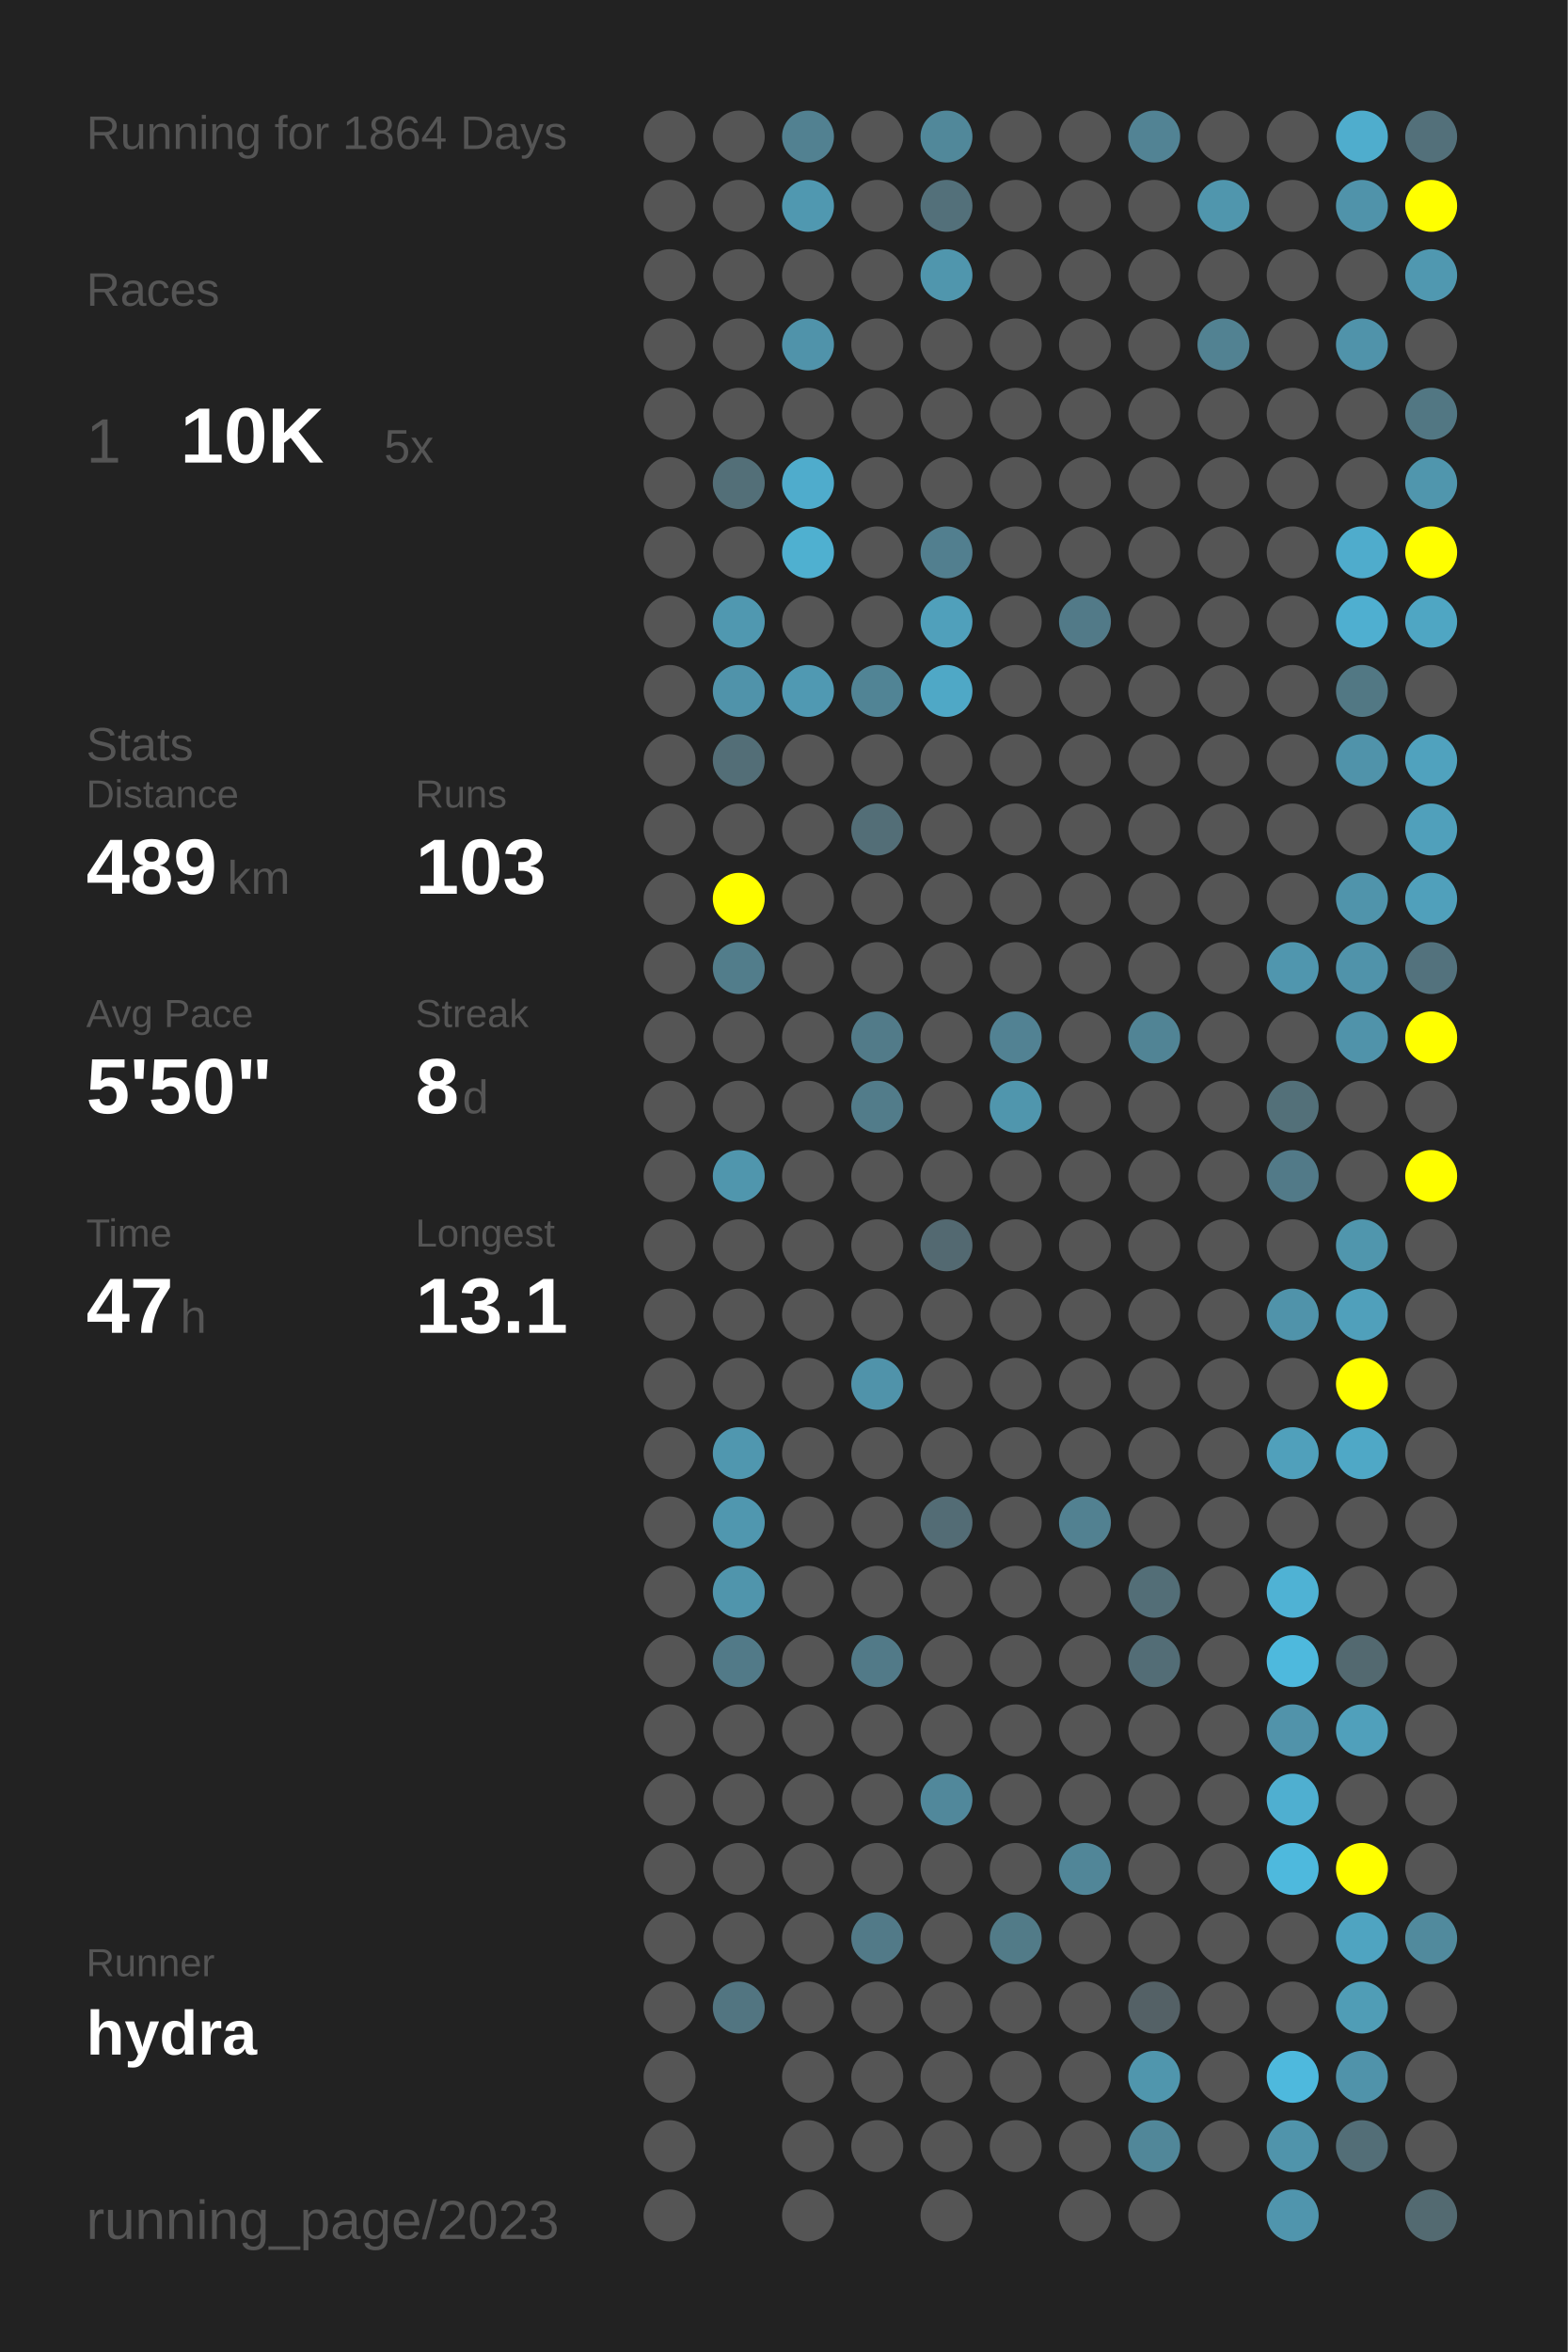
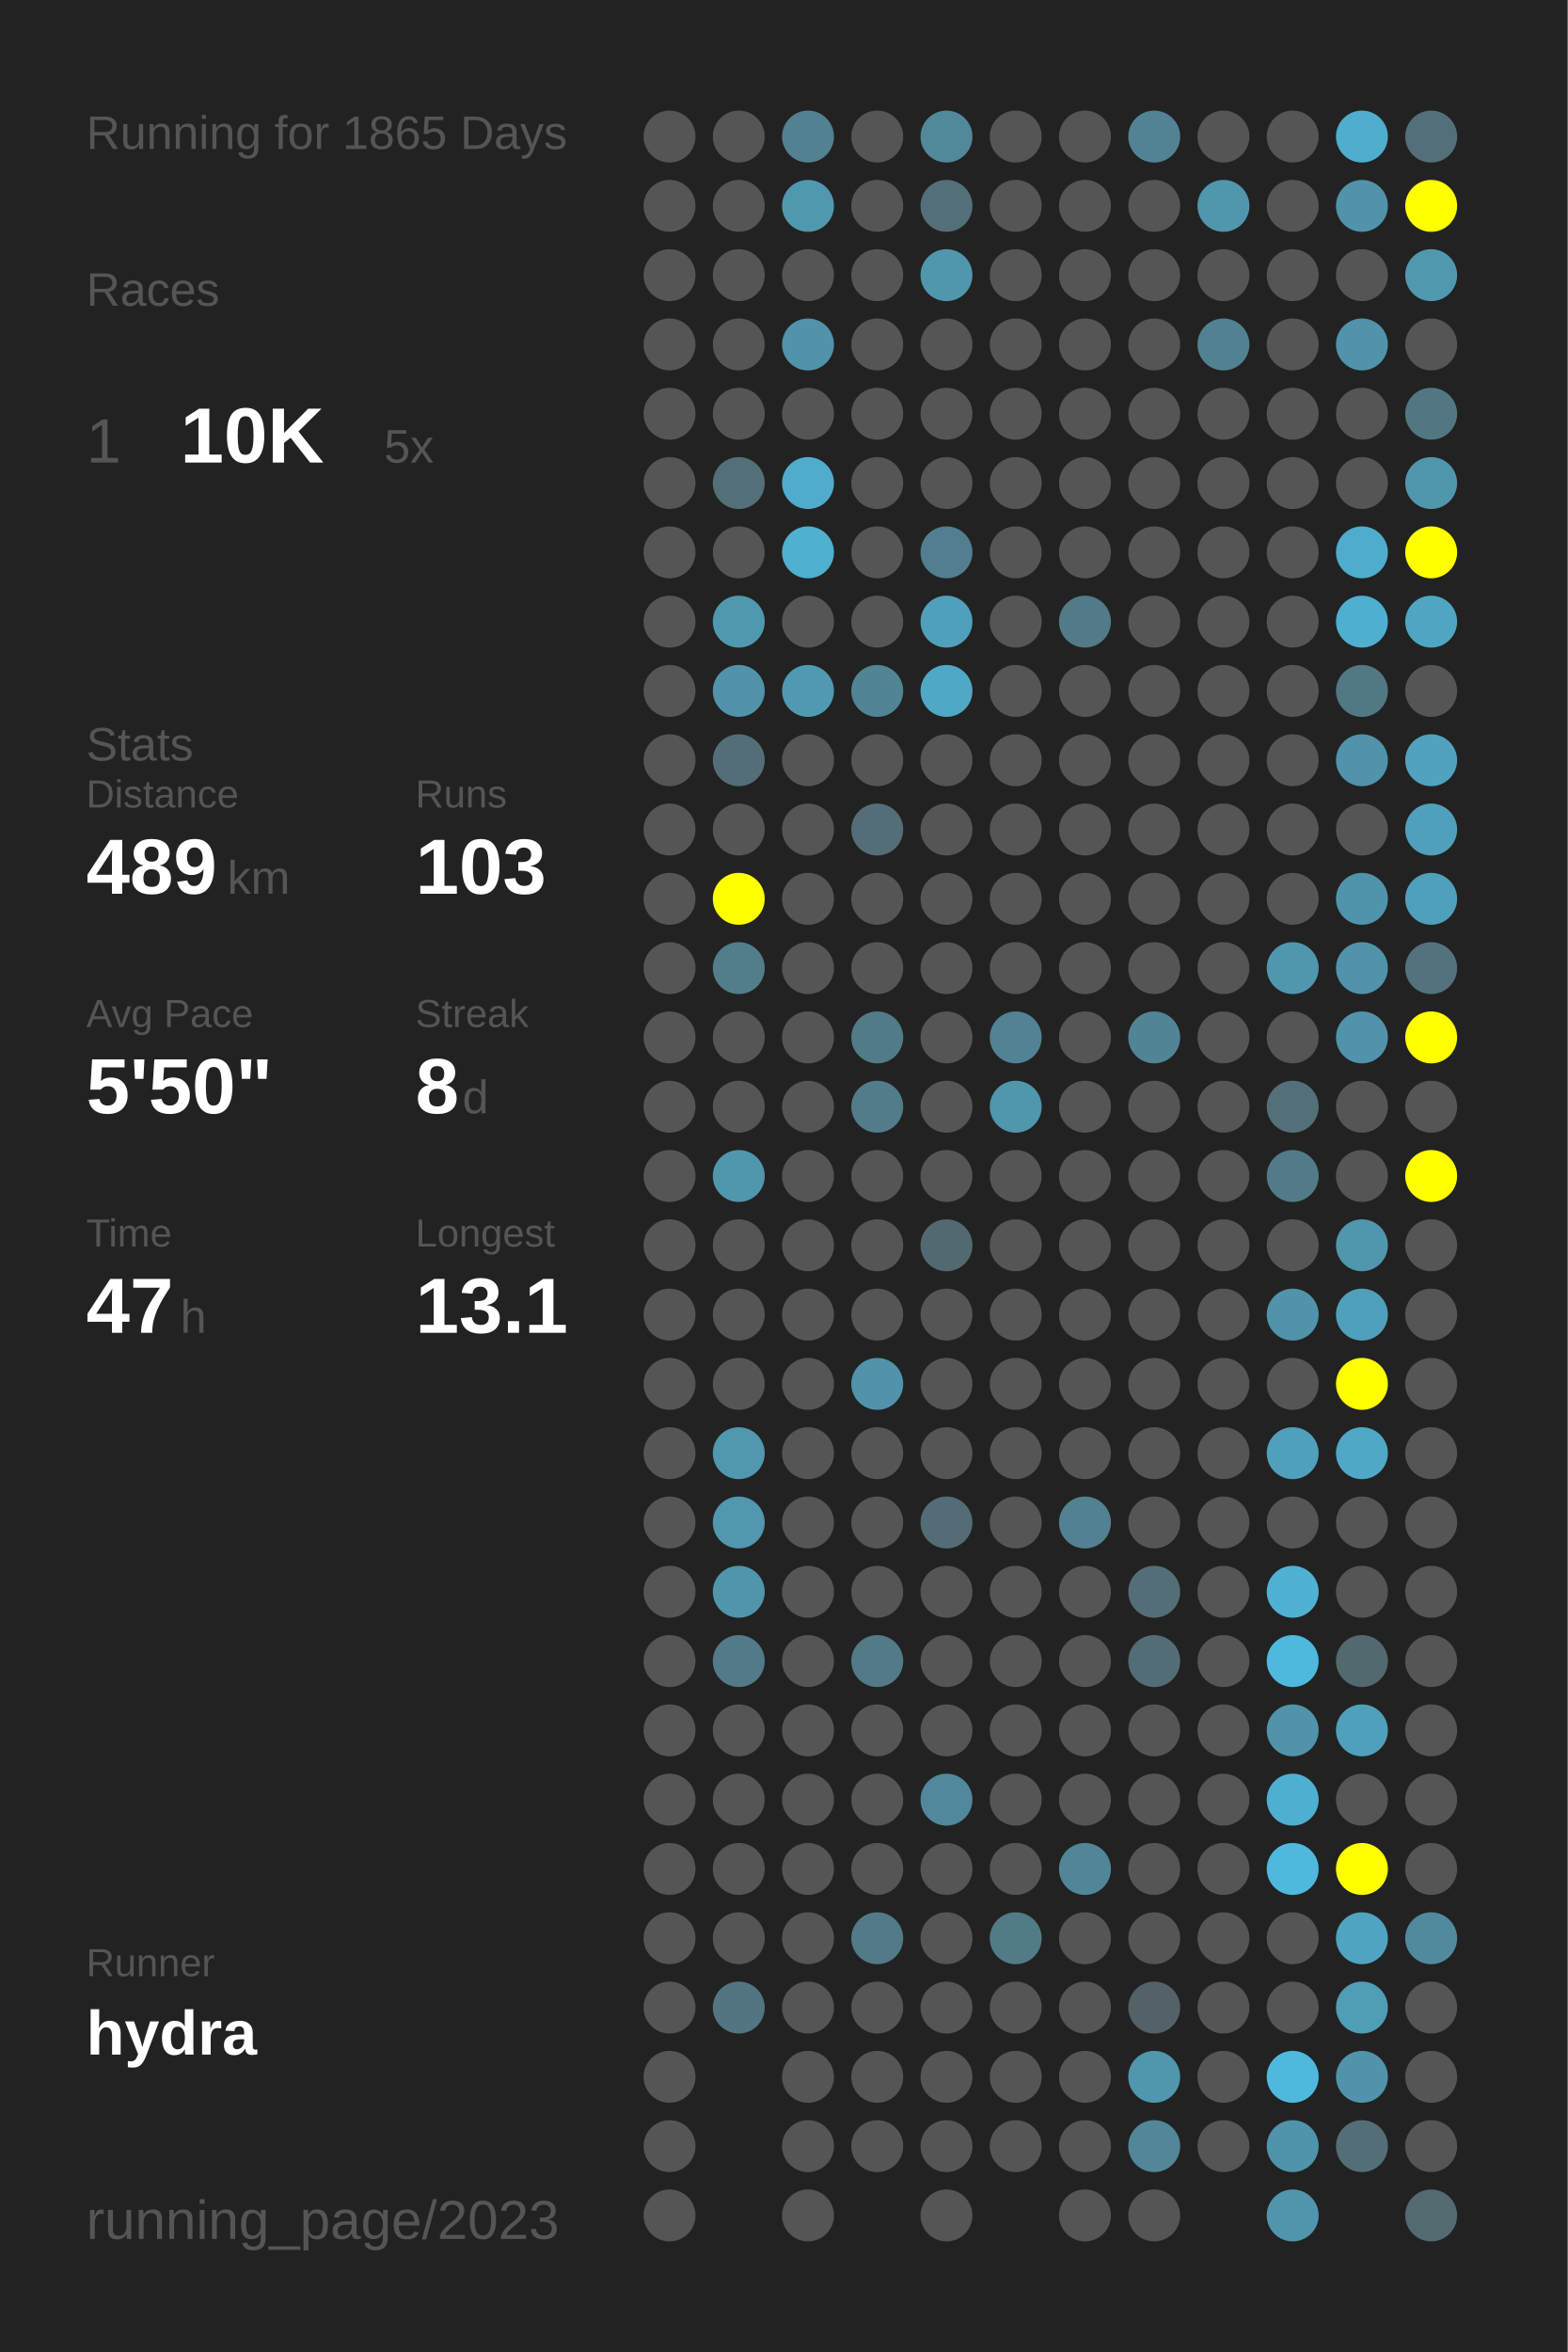
<svg xmlns="http://www.w3.org/2000/svg" baseProfile="full" height="300mm" version="1.1" viewBox="0,0,200,300" width="200mm">
  <defs />
  <rect fill="#222222" height="300" width="200" x="0" y="0" />
-   <text fill="#555555" style="font-size:6px; font-family:Arial;" x="11" y="19">Running for 1864 Days</text>
+   <text fill="#555555" style="font-size:6px; font-family:Arial;" x="11" y="19">Running for 1865 Days</text>
  <text fill="#555555" style="font-size:6px; font-family:Arial;" x="11" y="39">Races</text>
  <text fill="#555555" style="font-size:8px; font-family:Arial;" x="11" y="59">1</text>
  <text fill="#FFFFFF" style="font-size:10px; font-family:Arial; font-weight:bold;" x="23" y="59">10K</text>
  <text fill="#555555" style="font-size:6px; font-family:Arial;" x="49" y="59">5x</text>
  <text fill="#555555" style="font-size:6px; font-family:Arial;" x="11" y="97">Stats</text>
  <text fill="#555555" style="font-size:5px; font-family:Arial;" x="11" y="103">Distance</text>
  <text fill="#FFFFFF" style="font-size:10px; font-family:Arial; font-weight:bold;" x="11" y="114">489</text>
  <text fill="#555555" style="font-size:6px; font-family:Arial;" x="29" y="114">km</text>
  <text fill="#555555" style="font-size:5px; font-family:Arial;" x="53" y="103">Runs</text>
  <text fill="#FFFFFF" style="font-size:10px; font-family:Arial; font-weight:bold;" x="53" y="114">103</text>
  <text fill="#555555" style="font-size:5px; font-family:Arial;" x="11" y="131">Avg Pace</text>
  <text fill="#FFFFFF" style="font-size:10px; font-family:Arial; font-weight:bold;" x="11" y="142">5'50"</text>
  <text fill="#555555" style="font-size:5px; font-family:Arial;" x="53" y="131">Streak</text>
  <text fill="#FFFFFF" style="font-size:10px; font-family:Arial; font-weight:bold;" x="53" y="142">8</text>
  <text fill="#555555" style="font-size:6px; font-family:Arial;" x="59" y="142">d</text>
  <text fill="#555555" style="font-size:5px; font-family:Arial;" x="11" y="159">Time</text>
  <text fill="#FFFFFF" style="font-size:10px; font-family:Arial; font-weight:bold;" x="11" y="170">47</text>
  <text fill="#555555" style="font-size:6px; font-family:Arial;" x="23" y="170">h</text>
  <text fill="#555555" style="font-size:5px; font-family:Arial;" x="53" y="159">Longest</text>
  <text fill="#FFFFFF" style="font-size:10px; font-family:Arial; font-weight:bold;" x="53" y="170">13.1</text>
  <text fill="#555555" style="font-size:5px; font-family:Arial;" x="11" y="252.065">Runner</text>
  <text fill="#FFFFFF" style="font-size:8px; font-family:Arial; font-weight:bold;" x="11" y="262.065">hydra</text>
  <text fill="#555555" style="font-size:7px; font-family:Arial;" x="11" y="285.581">running_page/2023</text>
  <circle cx="85.417" cy="17.419" fill="#555555" r="3.312" />
  <circle cx="85.417" cy="26.258" fill="#555555" r="3.312" />
  <circle cx="85.417" cy="35.097" fill="#555555" r="3.312" />
  <circle cx="85.417" cy="43.935" fill="#555555" r="3.312" />
  <circle cx="85.417" cy="52.774" fill="#555555" r="3.312" />
  <circle cx="85.417" cy="61.613" fill="#555555" r="3.312" />
  <circle cx="85.417" cy="70.452" fill="#555555" r="3.312" />
  <circle cx="85.417" cy="79.29" fill="#555555" r="3.312" />
  <circle cx="85.417" cy="88.129" fill="#555555" r="3.312" />
  <circle cx="85.417" cy="96.968" fill="#555555" r="3.312" />
  <circle cx="85.417" cy="105.806" fill="#555555" r="3.312" />
  <circle cx="85.417" cy="114.645" fill="#555555" r="3.312" />
  <circle cx="85.417" cy="123.484" fill="#555555" r="3.312" />
  <circle cx="85.417" cy="132.323" fill="#555555" r="3.312" />
  <circle cx="85.417" cy="141.161" fill="#555555" r="3.312" />
  <circle cx="85.417" cy="150" fill="#555555" r="3.312" />
  <circle cx="85.417" cy="158.839" fill="#555555" r="3.312" />
  <circle cx="85.417" cy="167.677" fill="#555555" r="3.312" />
  <circle cx="85.417" cy="176.516" fill="#555555" r="3.312" />
  <circle cx="85.417" cy="185.355" fill="#555555" r="3.312" />
  <circle cx="85.417" cy="194.194" fill="#555555" r="3.312" />
  <circle cx="85.417" cy="203.032" fill="#555555" r="3.312" />
  <circle cx="85.417" cy="211.871" fill="#555555" r="3.312" />
  <circle cx="85.417" cy="220.71" fill="#555555" r="3.312" />
  <circle cx="85.417" cy="229.548" fill="#555555" r="3.312" />
  <circle cx="85.417" cy="238.387" fill="#555555" r="3.312" />
  <circle cx="85.417" cy="247.226" fill="#555555" r="3.312" />
  <circle cx="85.417" cy="256.065" fill="#555555" r="3.312" />
  <circle cx="85.417" cy="264.903" fill="#555555" r="3.312" />
  <circle cx="85.417" cy="273.742" fill="#555555" r="3.312" />
  <circle cx="85.417" cy="282.581" fill="#555555" r="3.312" />
  <circle cx="94.25" cy="17.419" fill="#555555" r="3.312" />
  <circle cx="94.25" cy="26.258" fill="#555555" r="3.312" />
  <circle cx="94.25" cy="35.097" fill="#555555" r="3.312" />
  <circle cx="94.25" cy="43.935" fill="#555555" r="3.312" />
  <circle cx="94.25" cy="52.774" fill="#555555" r="3.312" />
  <circle cx="94.25" cy="61.613" fill="#536f78" r="3.312" />
  <circle cx="94.25" cy="70.452" fill="#555555" r="3.312" />
  <circle cx="94.25" cy="79.29" fill="#5098b0" r="3.312" />
  <circle cx="94.25" cy="88.129" fill="#5093aa" r="3.312" />
  <circle cx="94.25" cy="96.968" fill="#536e77" r="3.312" />
  <circle cx="94.25" cy="105.806" fill="#555555" r="3.312" />
  <circle cx="94.25" cy="114.645" fill="#FFFF00" r="3.312" />
  <circle cx="94.25" cy="123.484" fill="#527d8b" r="3.312" />
  <circle cx="94.25" cy="132.323" fill="#555555" r="3.312" />
  <circle cx="94.25" cy="141.161" fill="#555555" r="3.312" />
  <circle cx="94.25" cy="150" fill="#5096ad" r="3.312" />
  <circle cx="94.25" cy="158.839" fill="#555555" r="3.312" />
  <circle cx="94.25" cy="167.677" fill="#555555" r="3.312" />
  <circle cx="94.25" cy="176.516" fill="#555555" r="3.312" />
  <circle cx="94.25" cy="185.355" fill="#5097af" r="3.312" />
  <circle cx="94.25" cy="194.194" fill="#5097af" r="3.312" />
  <circle cx="94.25" cy="203.032" fill="#5095ac" r="3.312" />
  <circle cx="94.25" cy="211.871" fill="#527a88" r="3.312" />
  <circle cx="94.25" cy="220.71" fill="#555555" r="3.312" />
  <circle cx="94.25" cy="229.548" fill="#555555" r="3.312" />
  <circle cx="94.25" cy="238.387" fill="#555555" r="3.312" />
  <circle cx="94.25" cy="247.226" fill="#555555" r="3.312" />
  <circle cx="94.25" cy="256.065" fill="#527581" r="3.312" />
  <circle cx="103.083" cy="17.419" fill="#528191" r="3.312" />
  <circle cx="103.083" cy="26.258" fill="#5098b0" r="3.312" />
  <circle cx="103.083" cy="35.097" fill="#555555" r="3.312" />
  <circle cx="103.083" cy="43.935" fill="#5093aa" r="3.312" />
  <circle cx="103.083" cy="52.774" fill="#555555" r="3.312" />
  <circle cx="103.083" cy="61.613" fill="#4faccc" r="3.312" />
  <circle cx="103.083" cy="70.452" fill="#4fb0d0" r="3.312" />
  <circle cx="103.083" cy="79.29" fill="#555555" r="3.312" />
  <circle cx="103.083" cy="88.129" fill="#5099b2" r="3.312" />
  <circle cx="103.083" cy="96.968" fill="#555555" r="3.312" />
  <circle cx="103.083" cy="105.806" fill="#555555" r="3.312" />
  <circle cx="103.083" cy="114.645" fill="#555555" r="3.312" />
  <circle cx="103.083" cy="123.484" fill="#555555" r="3.312" />
  <circle cx="103.083" cy="132.323" fill="#555555" r="3.312" />
  <circle cx="103.083" cy="141.161" fill="#555555" r="3.312" />
  <circle cx="103.083" cy="150" fill="#555555" r="3.312" />
  <circle cx="103.083" cy="158.839" fill="#555555" r="3.312" />
  <circle cx="103.083" cy="167.677" fill="#555555" r="3.312" />
  <circle cx="103.083" cy="176.516" fill="#555555" r="3.312" />
  <circle cx="103.083" cy="185.355" fill="#555555" r="3.312" />
  <circle cx="103.083" cy="194.194" fill="#555555" r="3.312" />
  <circle cx="103.083" cy="203.032" fill="#555555" r="3.312" />
  <circle cx="103.083" cy="211.871" fill="#555555" r="3.312" />
  <circle cx="103.083" cy="220.71" fill="#555555" r="3.312" />
  <circle cx="103.083" cy="229.548" fill="#555555" r="3.312" />
  <circle cx="103.083" cy="238.387" fill="#555555" r="3.312" />
  <circle cx="103.083" cy="247.226" fill="#555555" r="3.312" />
  <circle cx="103.083" cy="256.065" fill="#555555" r="3.312" />
  <circle cx="103.083" cy="264.903" fill="#555555" r="3.312" />
  <circle cx="103.083" cy="273.742" fill="#555555" r="3.312" />
  <circle cx="103.083" cy="282.581" fill="#555555" r="3.312" />
  <circle cx="111.917" cy="17.419" fill="#555555" r="3.312" />
  <circle cx="111.917" cy="26.258" fill="#555555" r="3.312" />
  <circle cx="111.917" cy="35.097" fill="#555555" r="3.312" />
  <circle cx="111.917" cy="43.935" fill="#555555" r="3.312" />
  <circle cx="111.917" cy="52.774" fill="#555555" r="3.312" />
  <circle cx="111.917" cy="61.613" fill="#555555" r="3.312" />
  <circle cx="111.917" cy="70.452" fill="#555555" r="3.312" />
  <circle cx="111.917" cy="79.29" fill="#555555" r="3.312" />
  <circle cx="111.917" cy="88.129" fill="#518495" r="3.312" />
  <circle cx="111.917" cy="96.968" fill="#555555" r="3.312" />
  <circle cx="111.917" cy="105.806" fill="#536e77" r="3.312" />
  <circle cx="111.917" cy="114.645" fill="#555555" r="3.312" />
  <circle cx="111.917" cy="123.484" fill="#555555" r="3.312" />
  <circle cx="111.917" cy="132.323" fill="#527b89" r="3.312" />
  <circle cx="111.917" cy="141.161" fill="#527c8a" r="3.312" />
  <circle cx="111.917" cy="150" fill="#555555" r="3.312" />
  <circle cx="111.917" cy="158.839" fill="#555555" r="3.312" />
  <circle cx="111.917" cy="167.677" fill="#555555" r="3.312" />
  <circle cx="111.917" cy="176.516" fill="#5093aa" r="3.312" />
  <circle cx="111.917" cy="185.355" fill="#555555" r="3.312" />
  <circle cx="111.917" cy="194.194" fill="#555555" r="3.312" />
  <circle cx="111.917" cy="203.032" fill="#555555" r="3.312" />
  <circle cx="111.917" cy="211.871" fill="#527a88" r="3.312" />
  <circle cx="111.917" cy="220.71" fill="#555555" r="3.312" />
  <circle cx="111.917" cy="229.548" fill="#555555" r="3.312" />
  <circle cx="111.917" cy="238.387" fill="#555555" r="3.312" />
  <circle cx="111.917" cy="247.226" fill="#527a88" r="3.312" />
  <circle cx="111.917" cy="256.065" fill="#555555" r="3.312" />
  <circle cx="111.917" cy="264.903" fill="#555555" r="3.312" />
  <circle cx="111.917" cy="273.742" fill="#555555" r="3.312" />
  <circle cx="120.75" cy="17.419" fill="#51889a" r="3.312" />
  <circle cx="120.75" cy="26.258" fill="#53707a" r="3.312" />
  <circle cx="120.75" cy="35.097" fill="#5096ad" r="3.312" />
  <circle cx="120.75" cy="43.935" fill="#555555" r="3.312" />
  <circle cx="120.75" cy="52.774" fill="#555555" r="3.312" />
  <circle cx="120.75" cy="61.613" fill="#555555" r="3.312" />
  <circle cx="120.75" cy="70.452" fill="#527f8f" r="3.312" />
  <circle cx="120.75" cy="79.29" fill="#50a0bb" r="3.312" />
  <circle cx="120.75" cy="88.129" fill="#4fa8c6" r="3.312" />
  <circle cx="120.75" cy="96.968" fill="#555555" r="3.312" />
  <circle cx="120.75" cy="105.806" fill="#555555" r="3.312" />
  <circle cx="120.75" cy="114.645" fill="#555555" r="3.312" />
  <circle cx="120.75" cy="123.484" fill="#555555" r="3.312" />
  <circle cx="120.75" cy="132.323" fill="#555555" r="3.312" />
  <circle cx="120.75" cy="141.161" fill="#555555" r="3.312" />
  <circle cx="120.75" cy="150" fill="#555555" r="3.312" />
  <circle cx="120.75" cy="158.839" fill="#536971" r="3.312" />
  <circle cx="120.75" cy="167.677" fill="#555555" r="3.312" />
  <circle cx="120.75" cy="176.516" fill="#555555" r="3.312" />
  <circle cx="120.75" cy="185.355" fill="#555555" r="3.312" />
  <circle cx="120.75" cy="194.194" fill="#536c75" r="3.312" />
  <circle cx="120.75" cy="203.032" fill="#555555" r="3.312" />
  <circle cx="120.75" cy="211.871" fill="#555555" r="3.312" />
  <circle cx="120.75" cy="220.71" fill="#555555" r="3.312" />
  <circle cx="120.75" cy="229.548" fill="#51889b" r="3.312" />
  <circle cx="120.75" cy="238.387" fill="#555555" r="3.312" />
  <circle cx="120.75" cy="247.226" fill="#555555" r="3.312" />
  <circle cx="120.75" cy="256.065" fill="#555555" r="3.312" />
  <circle cx="120.75" cy="264.903" fill="#555555" r="3.312" />
  <circle cx="120.75" cy="273.742" fill="#555555" r="3.312" />
  <circle cx="120.75" cy="282.581" fill="#555555" r="3.312" />
  <circle cx="129.583" cy="17.419" fill="#555555" r="3.312" />
  <circle cx="129.583" cy="26.258" fill="#555555" r="3.312" />
  <circle cx="129.583" cy="35.097" fill="#555555" r="3.312" />
  <circle cx="129.583" cy="43.935" fill="#555555" r="3.312" />
  <circle cx="129.583" cy="52.774" fill="#555555" r="3.312" />
  <circle cx="129.583" cy="61.613" fill="#555555" r="3.312" />
  <circle cx="129.583" cy="70.452" fill="#555555" r="3.312" />
  <circle cx="129.583" cy="79.29" fill="#555555" r="3.312" />
  <circle cx="129.583" cy="88.129" fill="#555555" r="3.312" />
  <circle cx="129.583" cy="96.968" fill="#555555" r="3.312" />
  <circle cx="129.583" cy="105.806" fill="#555555" r="3.312" />
  <circle cx="129.583" cy="114.645" fill="#555555" r="3.312" />
  <circle cx="129.583" cy="123.484" fill="#555555" r="3.312" />
  <circle cx="129.583" cy="132.323" fill="#528293" r="3.312" />
  <circle cx="129.583" cy="141.161" fill="#5096ad" r="3.312" />
  <circle cx="129.583" cy="150" fill="#555555" r="3.312" />
  <circle cx="129.583" cy="158.839" fill="#555555" r="3.312" />
  <circle cx="129.583" cy="167.677" fill="#555555" r="3.312" />
  <circle cx="129.583" cy="176.516" fill="#555555" r="3.312" />
  <circle cx="129.583" cy="185.355" fill="#555555" r="3.312" />
  <circle cx="129.583" cy="194.194" fill="#555555" r="3.312" />
  <circle cx="129.583" cy="203.032" fill="#555555" r="3.312" />
  <circle cx="129.583" cy="211.871" fill="#555555" r="3.312" />
  <circle cx="129.583" cy="220.71" fill="#555555" r="3.312" />
  <circle cx="129.583" cy="229.548" fill="#555555" r="3.312" />
  <circle cx="129.583" cy="238.387" fill="#555555" r="3.312" />
  <circle cx="129.583" cy="247.226" fill="#527b88" r="3.312" />
  <circle cx="129.583" cy="256.065" fill="#555555" r="3.312" />
  <circle cx="129.583" cy="264.903" fill="#555555" r="3.312" />
  <circle cx="129.583" cy="273.742" fill="#555555" r="3.312" />
  <circle cx="138.417" cy="17.419" fill="#555555" r="3.312" />
  <circle cx="138.417" cy="26.258" fill="#555555" r="3.312" />
  <circle cx="138.417" cy="35.097" fill="#555555" r="3.312" />
  <circle cx="138.417" cy="43.935" fill="#555555" r="3.312" />
  <circle cx="138.417" cy="52.774" fill="#555555" r="3.312" />
  <circle cx="138.417" cy="61.613" fill="#555555" r="3.312" />
  <circle cx="138.417" cy="70.452" fill="#555555" r="3.312" />
  <circle cx="138.417" cy="79.29" fill="#527a88" r="3.312" />
  <circle cx="138.417" cy="88.129" fill="#555555" r="3.312" />
  <circle cx="138.417" cy="96.968" fill="#555555" r="3.312" />
  <circle cx="138.417" cy="105.806" fill="#555555" r="3.312" />
  <circle cx="138.417" cy="114.645" fill="#555555" r="3.312" />
  <circle cx="138.417" cy="123.484" fill="#555555" r="3.312" />
  <circle cx="138.417" cy="132.323" fill="#555555" r="3.312" />
  <circle cx="138.417" cy="141.161" fill="#555555" r="3.312" />
  <circle cx="138.417" cy="150" fill="#555555" r="3.312" />
  <circle cx="138.417" cy="158.839" fill="#555555" r="3.312" />
  <circle cx="138.417" cy="167.677" fill="#555555" r="3.312" />
  <circle cx="138.417" cy="176.516" fill="#555555" r="3.312" />
  <circle cx="138.417" cy="185.355" fill="#555555" r="3.312" />
  <circle cx="138.417" cy="194.194" fill="#528191" r="3.312" />
  <circle cx="138.417" cy="203.032" fill="#555555" r="3.312" />
  <circle cx="138.417" cy="211.871" fill="#555555" r="3.312" />
  <circle cx="138.417" cy="220.71" fill="#555555" r="3.312" />
  <circle cx="138.417" cy="229.548" fill="#555555" r="3.312" />
  <circle cx="138.417" cy="238.387" fill="#518698" r="3.312" />
  <circle cx="138.417" cy="247.226" fill="#555555" r="3.312" />
  <circle cx="138.417" cy="256.065" fill="#555555" r="3.312" />
  <circle cx="138.417" cy="264.903" fill="#555555" r="3.312" />
  <circle cx="138.417" cy="273.742" fill="#555555" r="3.312" />
  <circle cx="138.417" cy="282.581" fill="#555555" r="3.312" />
  <circle cx="147.25" cy="17.419" fill="#528394" r="3.312" />
  <circle cx="147.25" cy="26.258" fill="#555555" r="3.312" />
  <circle cx="147.25" cy="35.097" fill="#555555" r="3.312" />
  <circle cx="147.25" cy="43.935" fill="#555555" r="3.312" />
  <circle cx="147.25" cy="52.774" fill="#555555" r="3.312" />
  <circle cx="147.25" cy="61.613" fill="#555555" r="3.312" />
  <circle cx="147.25" cy="70.452" fill="#555555" r="3.312" />
  <circle cx="147.25" cy="79.29" fill="#555555" r="3.312" />
  <circle cx="147.25" cy="88.129" fill="#555555" r="3.312" />
  <circle cx="147.25" cy="96.968" fill="#555555" r="3.312" />
  <circle cx="147.25" cy="105.806" fill="#555555" r="3.312" />
  <circle cx="147.25" cy="114.645" fill="#555555" r="3.312" />
  <circle cx="147.25" cy="123.484" fill="#555555" r="3.312" />
  <circle cx="147.25" cy="132.323" fill="#518495" r="3.312" />
  <circle cx="147.25" cy="141.161" fill="#555555" r="3.312" />
  <circle cx="147.25" cy="150" fill="#555555" r="3.312" />
  <circle cx="147.25" cy="158.839" fill="#555555" r="3.312" />
  <circle cx="147.25" cy="167.677" fill="#555555" r="3.312" />
  <circle cx="147.25" cy="176.516" fill="#555555" r="3.312" />
  <circle cx="147.25" cy="185.355" fill="#555555" r="3.312" />
  <circle cx="147.25" cy="194.194" fill="#555555" r="3.312" />
  <circle cx="147.25" cy="203.032" fill="#536e77" r="3.312" />
  <circle cx="147.25" cy="211.871" fill="#536d76" r="3.312" />
  <circle cx="147.25" cy="220.71" fill="#555555" r="3.312" />
  <circle cx="147.25" cy="229.548" fill="#555555" r="3.312" />
  <circle cx="147.25" cy="238.387" fill="#555555" r="3.312" />
  <circle cx="147.25" cy="247.226" fill="#555555" r="3.312" />
  <circle cx="147.25" cy="256.065" fill="#546166" r="3.312" />
  <circle cx="147.25" cy="264.903" fill="#5096ad" r="3.312" />
  <circle cx="147.25" cy="273.742" fill="#518799" r="3.312" />
  <circle cx="147.25" cy="282.581" fill="#555555" r="3.312" />
  <circle cx="156.083" cy="17.419" fill="#555555" r="3.312" />
  <circle cx="156.083" cy="26.258" fill="#5096ad" r="3.312" />
  <circle cx="156.083" cy="35.097" fill="#555555" r="3.312" />
  <circle cx="156.083" cy="43.935" fill="#528292" r="3.312" />
  <circle cx="156.083" cy="52.774" fill="#555555" r="3.312" />
  <circle cx="156.083" cy="61.613" fill="#555555" r="3.312" />
  <circle cx="156.083" cy="70.452" fill="#555555" r="3.312" />
  <circle cx="156.083" cy="79.29" fill="#555555" r="3.312" />
  <circle cx="156.083" cy="88.129" fill="#555555" r="3.312" />
  <circle cx="156.083" cy="96.968" fill="#555555" r="3.312" />
  <circle cx="156.083" cy="105.806" fill="#555555" r="3.312" />
  <circle cx="156.083" cy="114.645" fill="#555555" r="3.312" />
  <circle cx="156.083" cy="123.484" fill="#555555" r="3.312" />
  <circle cx="156.083" cy="132.323" fill="#555555" r="3.312" />
  <circle cx="156.083" cy="141.161" fill="#555555" r="3.312" />
  <circle cx="156.083" cy="150" fill="#555555" r="3.312" />
  <circle cx="156.083" cy="158.839" fill="#555555" r="3.312" />
  <circle cx="156.083" cy="167.677" fill="#555555" r="3.312" />
  <circle cx="156.083" cy="176.516" fill="#555555" r="3.312" />
  <circle cx="156.083" cy="185.355" fill="#555555" r="3.312" />
  <circle cx="156.083" cy="194.194" fill="#555555" r="3.312" />
  <circle cx="156.083" cy="203.032" fill="#555555" r="3.312" />
  <circle cx="156.083" cy="211.871" fill="#555555" r="3.312" />
  <circle cx="156.083" cy="220.71" fill="#555555" r="3.312" />
  <circle cx="156.083" cy="229.548" fill="#555555" r="3.312" />
  <circle cx="156.083" cy="238.387" fill="#555555" r="3.312" />
  <circle cx="156.083" cy="247.226" fill="#555555" r="3.312" />
  <circle cx="156.083" cy="256.065" fill="#555555" r="3.312" />
  <circle cx="156.083" cy="264.903" fill="#555555" r="3.312" />
  <circle cx="156.083" cy="273.742" fill="#555555" r="3.312" />
  <circle cx="164.917" cy="17.419" fill="#555555" r="3.312" />
  <circle cx="164.917" cy="26.258" fill="#555555" r="3.312" />
  <circle cx="164.917" cy="35.097" fill="#555555" r="3.312" />
  <circle cx="164.917" cy="43.935" fill="#555555" r="3.312" />
  <circle cx="164.917" cy="52.774" fill="#555555" r="3.312" />
  <circle cx="164.917" cy="61.613" fill="#555555" r="3.312" />
  <circle cx="164.917" cy="70.452" fill="#555555" r="3.312" />
  <circle cx="164.917" cy="79.29" fill="#555555" r="3.312" />
  <circle cx="164.917" cy="88.129" fill="#555555" r="3.312" />
  <circle cx="164.917" cy="96.968" fill="#555555" r="3.312" />
  <circle cx="164.917" cy="105.806" fill="#555555" r="3.312" />
  <circle cx="164.917" cy="114.645" fill="#555555" r="3.312" />
  <circle cx="164.917" cy="123.484" fill="#5096ae" r="3.312" />
  <circle cx="164.917" cy="132.323" fill="#555555" r="3.312" />
  <circle cx="164.917" cy="141.161" fill="#537079" r="3.312" />
  <circle cx="164.917" cy="150" fill="#527a88" r="3.312" />
  <circle cx="164.917" cy="158.839" fill="#555555" r="3.312" />
  <circle cx="164.917" cy="167.677" fill="#5093aa" r="3.312" />
  <circle cx="164.917" cy="176.516" fill="#555555" r="3.312" />
  <circle cx="164.917" cy="185.355" fill="#50a0bb" r="3.312" />
  <circle cx="164.917" cy="194.194" fill="#555555" r="3.312" />
  <circle cx="164.917" cy="203.032" fill="#4fb2d4" r="3.312" />
  <circle cx="164.917" cy="211.871" fill="#4eb9dd" r="3.312" />
  <circle cx="164.917" cy="220.71" fill="#5193aa" r="3.312" />
  <circle cx="164.917" cy="229.548" fill="#4fafd0" r="3.312" />
  <circle cx="164.917" cy="238.387" fill="#4eb9dd" r="3.312" />
  <circle cx="164.917" cy="247.226" fill="#555555" r="3.312" />
  <circle cx="164.917" cy="256.065" fill="#555555" r="3.312" />
  <circle cx="164.917" cy="264.903" fill="#4eb9dd" r="3.312" />
  <circle cx="164.917" cy="273.742" fill="#5094ab" r="3.312" />
  <circle cx="164.917" cy="282.581" fill="#5095ad" r="3.312" />
  <circle cx="173.75" cy="17.419" fill="#4fadcd" r="3.312" />
  <circle cx="173.75" cy="26.258" fill="#5093aa" r="3.312" />
  <circle cx="173.75" cy="35.097" fill="#555555" r="3.312" />
  <circle cx="173.75" cy="43.935" fill="#5093aa" r="3.312" />
  <circle cx="173.75" cy="52.774" fill="#555555" r="3.312" />
  <circle cx="173.75" cy="61.613" fill="#555555" r="3.312" />
  <circle cx="173.75" cy="70.452" fill="#4faccc" r="3.312" />
  <circle cx="173.75" cy="79.29" fill="#4fafd0" r="3.312" />
  <circle cx="173.75" cy="88.129" fill="#527884" r="3.312" />
  <circle cx="173.75" cy="96.968" fill="#5093aa" r="3.312" />
  <circle cx="173.75" cy="105.806" fill="#555555" r="3.312" />
  <circle cx="173.75" cy="114.645" fill="#5094ab" r="3.312" />
  <circle cx="173.75" cy="123.484" fill="#5093aa" r="3.312" />
  <circle cx="173.75" cy="132.323" fill="#5093aa" r="3.312" />
  <circle cx="173.75" cy="141.161" fill="#555555" r="3.312" />
  <circle cx="173.75" cy="150" fill="#555555" r="3.312" />
  <circle cx="173.75" cy="158.839" fill="#5096ad" r="3.312" />
  <circle cx="173.75" cy="167.677" fill="#50a0bb" r="3.312" />
  <circle cx="173.75" cy="176.516" fill="#FFFF00" r="3.312" />
  <circle cx="173.75" cy="185.355" fill="#4fa8c6" r="3.312" />
  <circle cx="173.75" cy="194.194" fill="#555555" r="3.312" />
  <circle cx="173.75" cy="203.032" fill="#555555" r="3.312" />
  <circle cx="173.75" cy="211.871" fill="#536970" r="3.312" />
  <circle cx="173.75" cy="220.71" fill="#50a0bb" r="3.312" />
  <circle cx="173.75" cy="229.548" fill="#555555" r="3.312" />
  <circle cx="173.75" cy="238.387" fill="#FFFF00" r="3.312" />
  <circle cx="173.75" cy="247.226" fill="#4fa4c1" r="3.312" />
  <circle cx="173.75" cy="256.065" fill="#509db6" r="3.312" />
  <circle cx="173.75" cy="264.903" fill="#5093aa" r="3.312" />
  <circle cx="173.75" cy="273.742" fill="#536e77" r="3.312" />
  <circle cx="182.583" cy="17.419" fill="#53707a" r="3.312" />
  <circle cx="182.583" cy="26.258" fill="#FFFF00" r="3.312" />
  <circle cx="182.583" cy="35.097" fill="#5098b0" r="3.312" />
  <circle cx="182.583" cy="43.935" fill="#555555" r="3.312" />
  <circle cx="182.583" cy="52.774" fill="#527783" r="3.312" />
  <circle cx="182.583" cy="61.613" fill="#5096ad" r="3.312" />
  <circle cx="182.583" cy="70.452" fill="#FFFF00" r="3.312" />
  <circle cx="182.583" cy="79.29" fill="#4fa6c3" r="3.312" />
  <circle cx="182.583" cy="88.129" fill="#555555" r="3.312" />
  <circle cx="182.583" cy="96.968" fill="#50a2be" r="3.312" />
  <circle cx="182.583" cy="105.806" fill="#50a0bb" r="3.312" />
  <circle cx="182.583" cy="114.645" fill="#50a0bb" r="3.312" />
  <circle cx="182.583" cy="123.484" fill="#53727d" r="3.312" />
  <circle cx="182.583" cy="132.323" fill="#FFFF00" r="3.312" />
  <circle cx="182.583" cy="141.161" fill="#555555" r="3.312" />
  <circle cx="182.583" cy="150" fill="#FFFF00" r="3.312" />
  <circle cx="182.583" cy="158.839" fill="#555555" r="3.312" />
  <circle cx="182.583" cy="167.677" fill="#555555" r="3.312" />
  <circle cx="182.583" cy="176.516" fill="#555555" r="3.312" />
  <circle cx="182.583" cy="185.355" fill="#555555" r="3.312" />
  <circle cx="182.583" cy="194.194" fill="#555555" r="3.312" />
  <circle cx="182.583" cy="203.032" fill="#555555" r="3.312" />
  <circle cx="182.583" cy="211.871" fill="#555555" r="3.312" />
  <circle cx="182.583" cy="220.71" fill="#555555" r="3.312" />
  <circle cx="182.583" cy="229.548" fill="#555555" r="3.312" />
  <circle cx="182.583" cy="238.387" fill="#555555" r="3.312" />
  <circle cx="182.583" cy="247.226" fill="#518a9d" r="3.312" />
  <circle cx="182.583" cy="256.065" fill="#555555" r="3.312" />
  <circle cx="182.583" cy="264.903" fill="#555555" r="3.312" />
  <circle cx="182.583" cy="273.742" fill="#555555" r="3.312" />
  <circle cx="182.583" cy="282.581" fill="#536a71" r="3.312" />
</svg>
